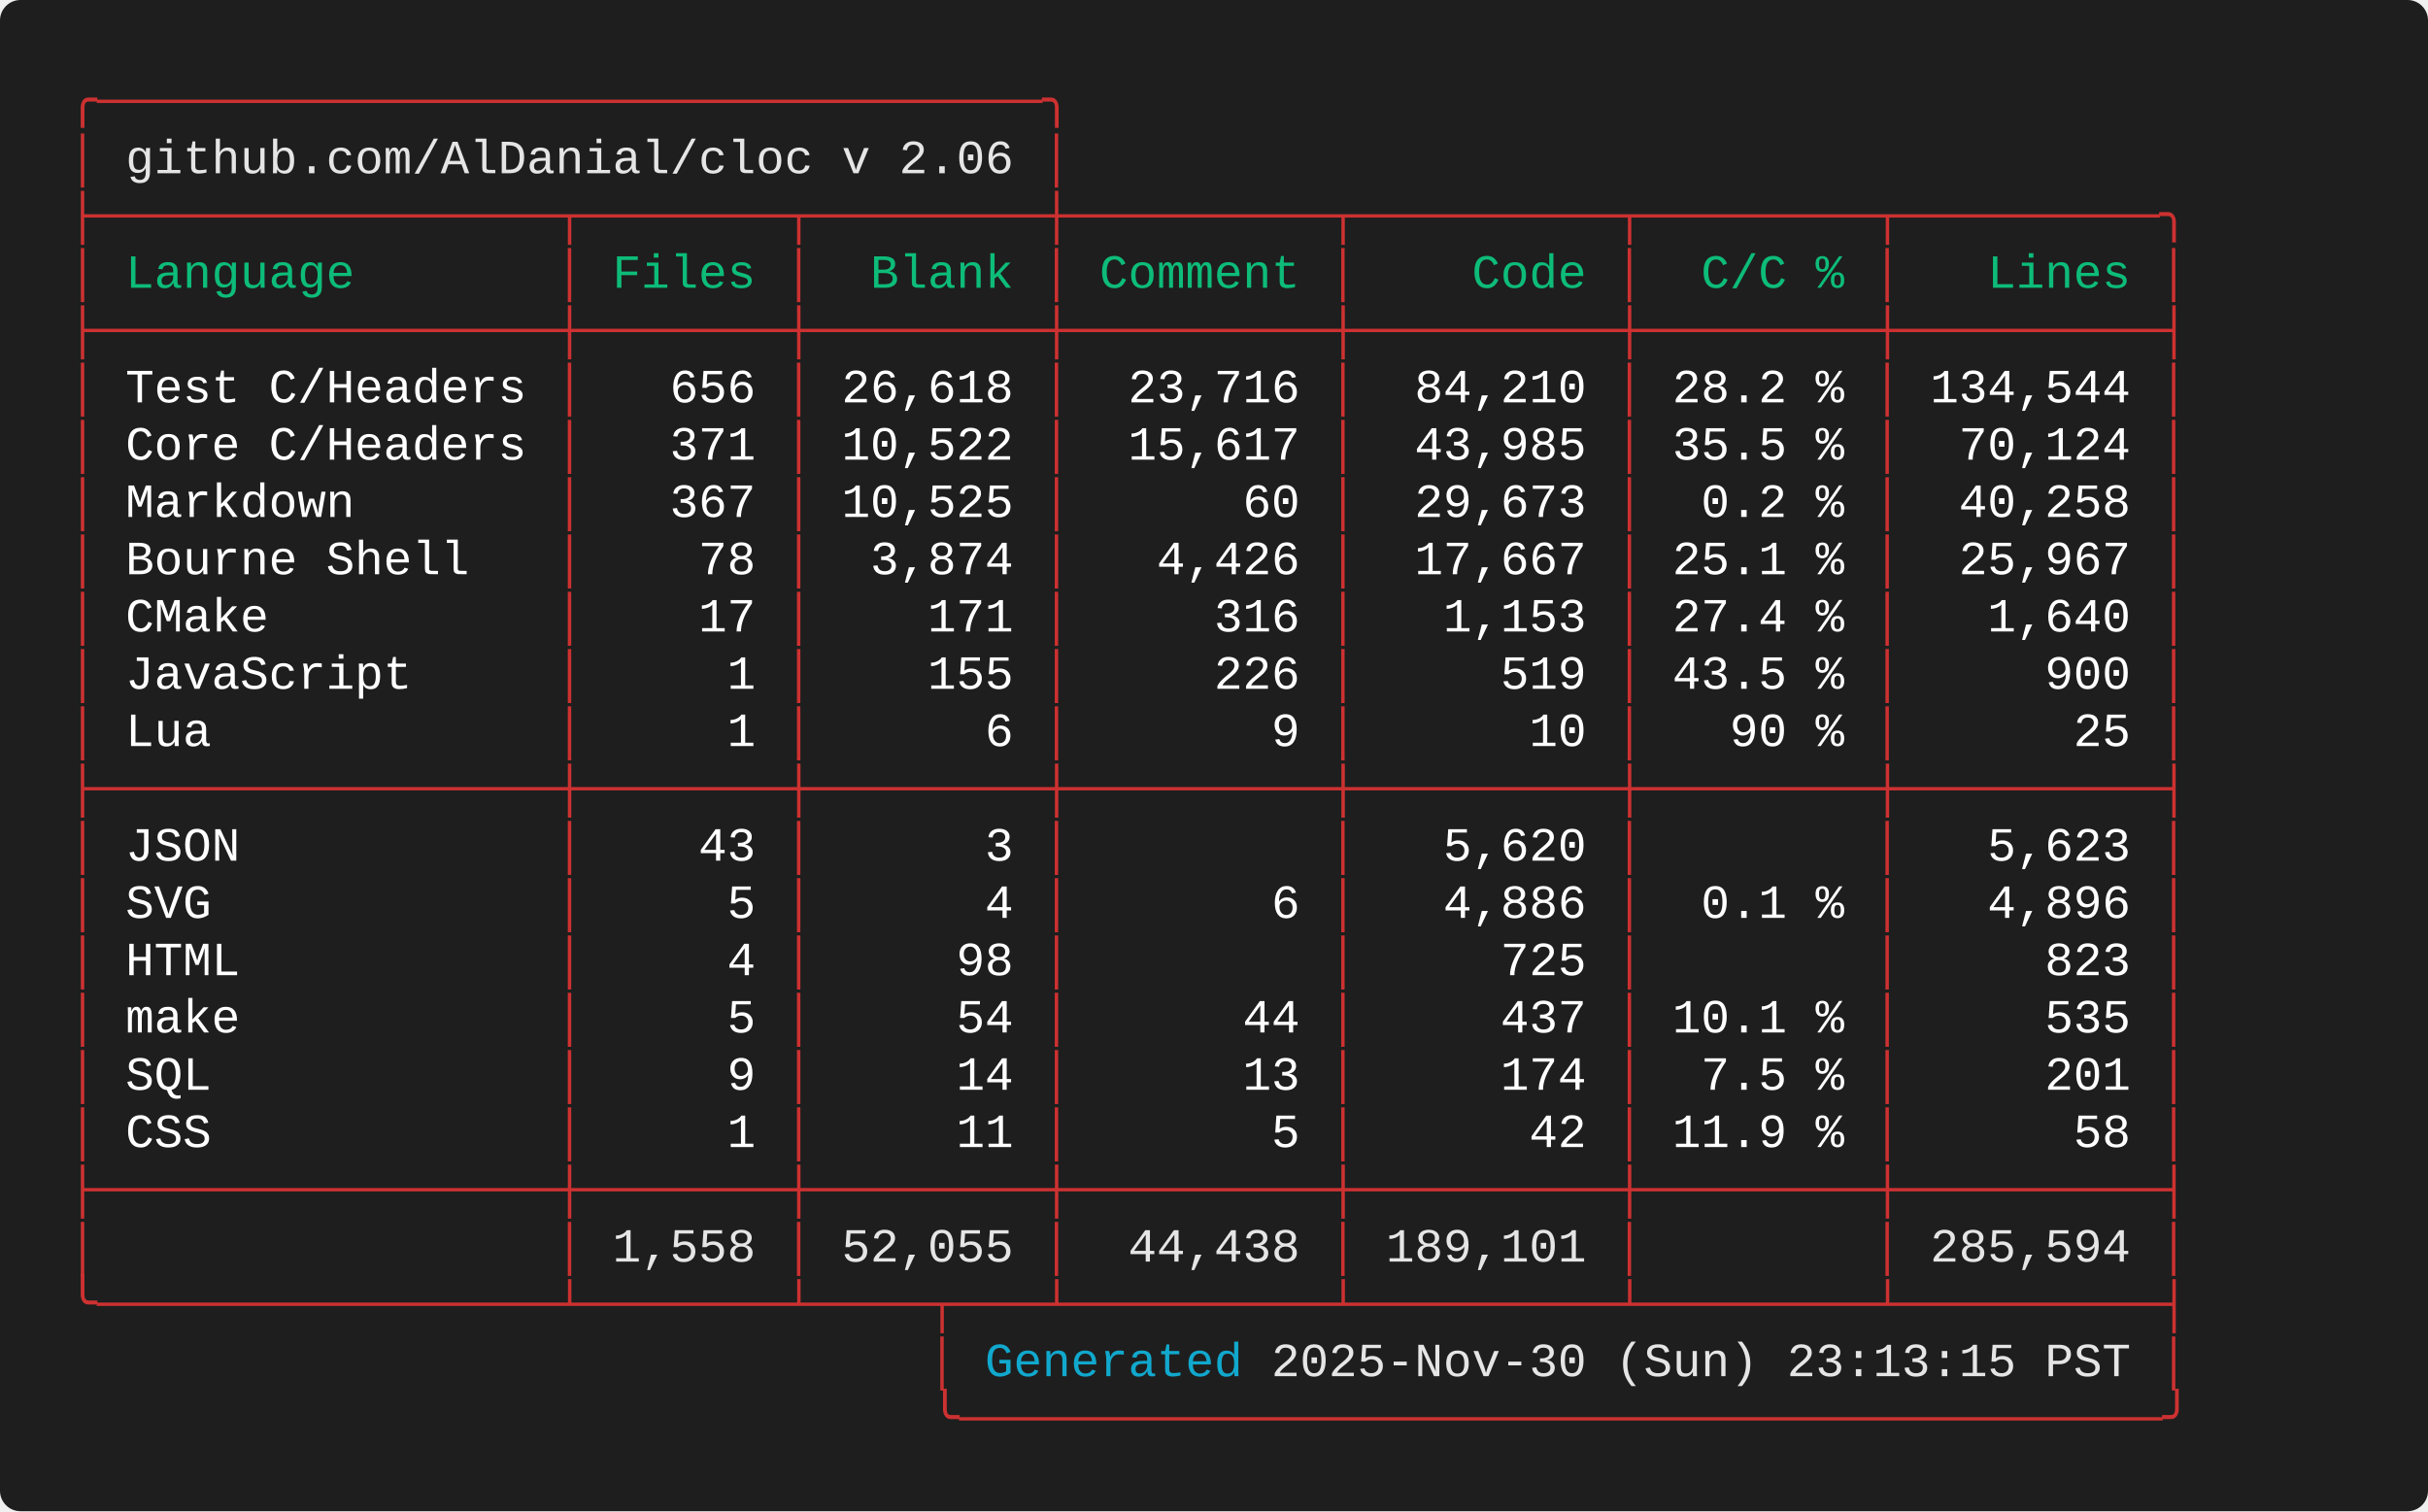
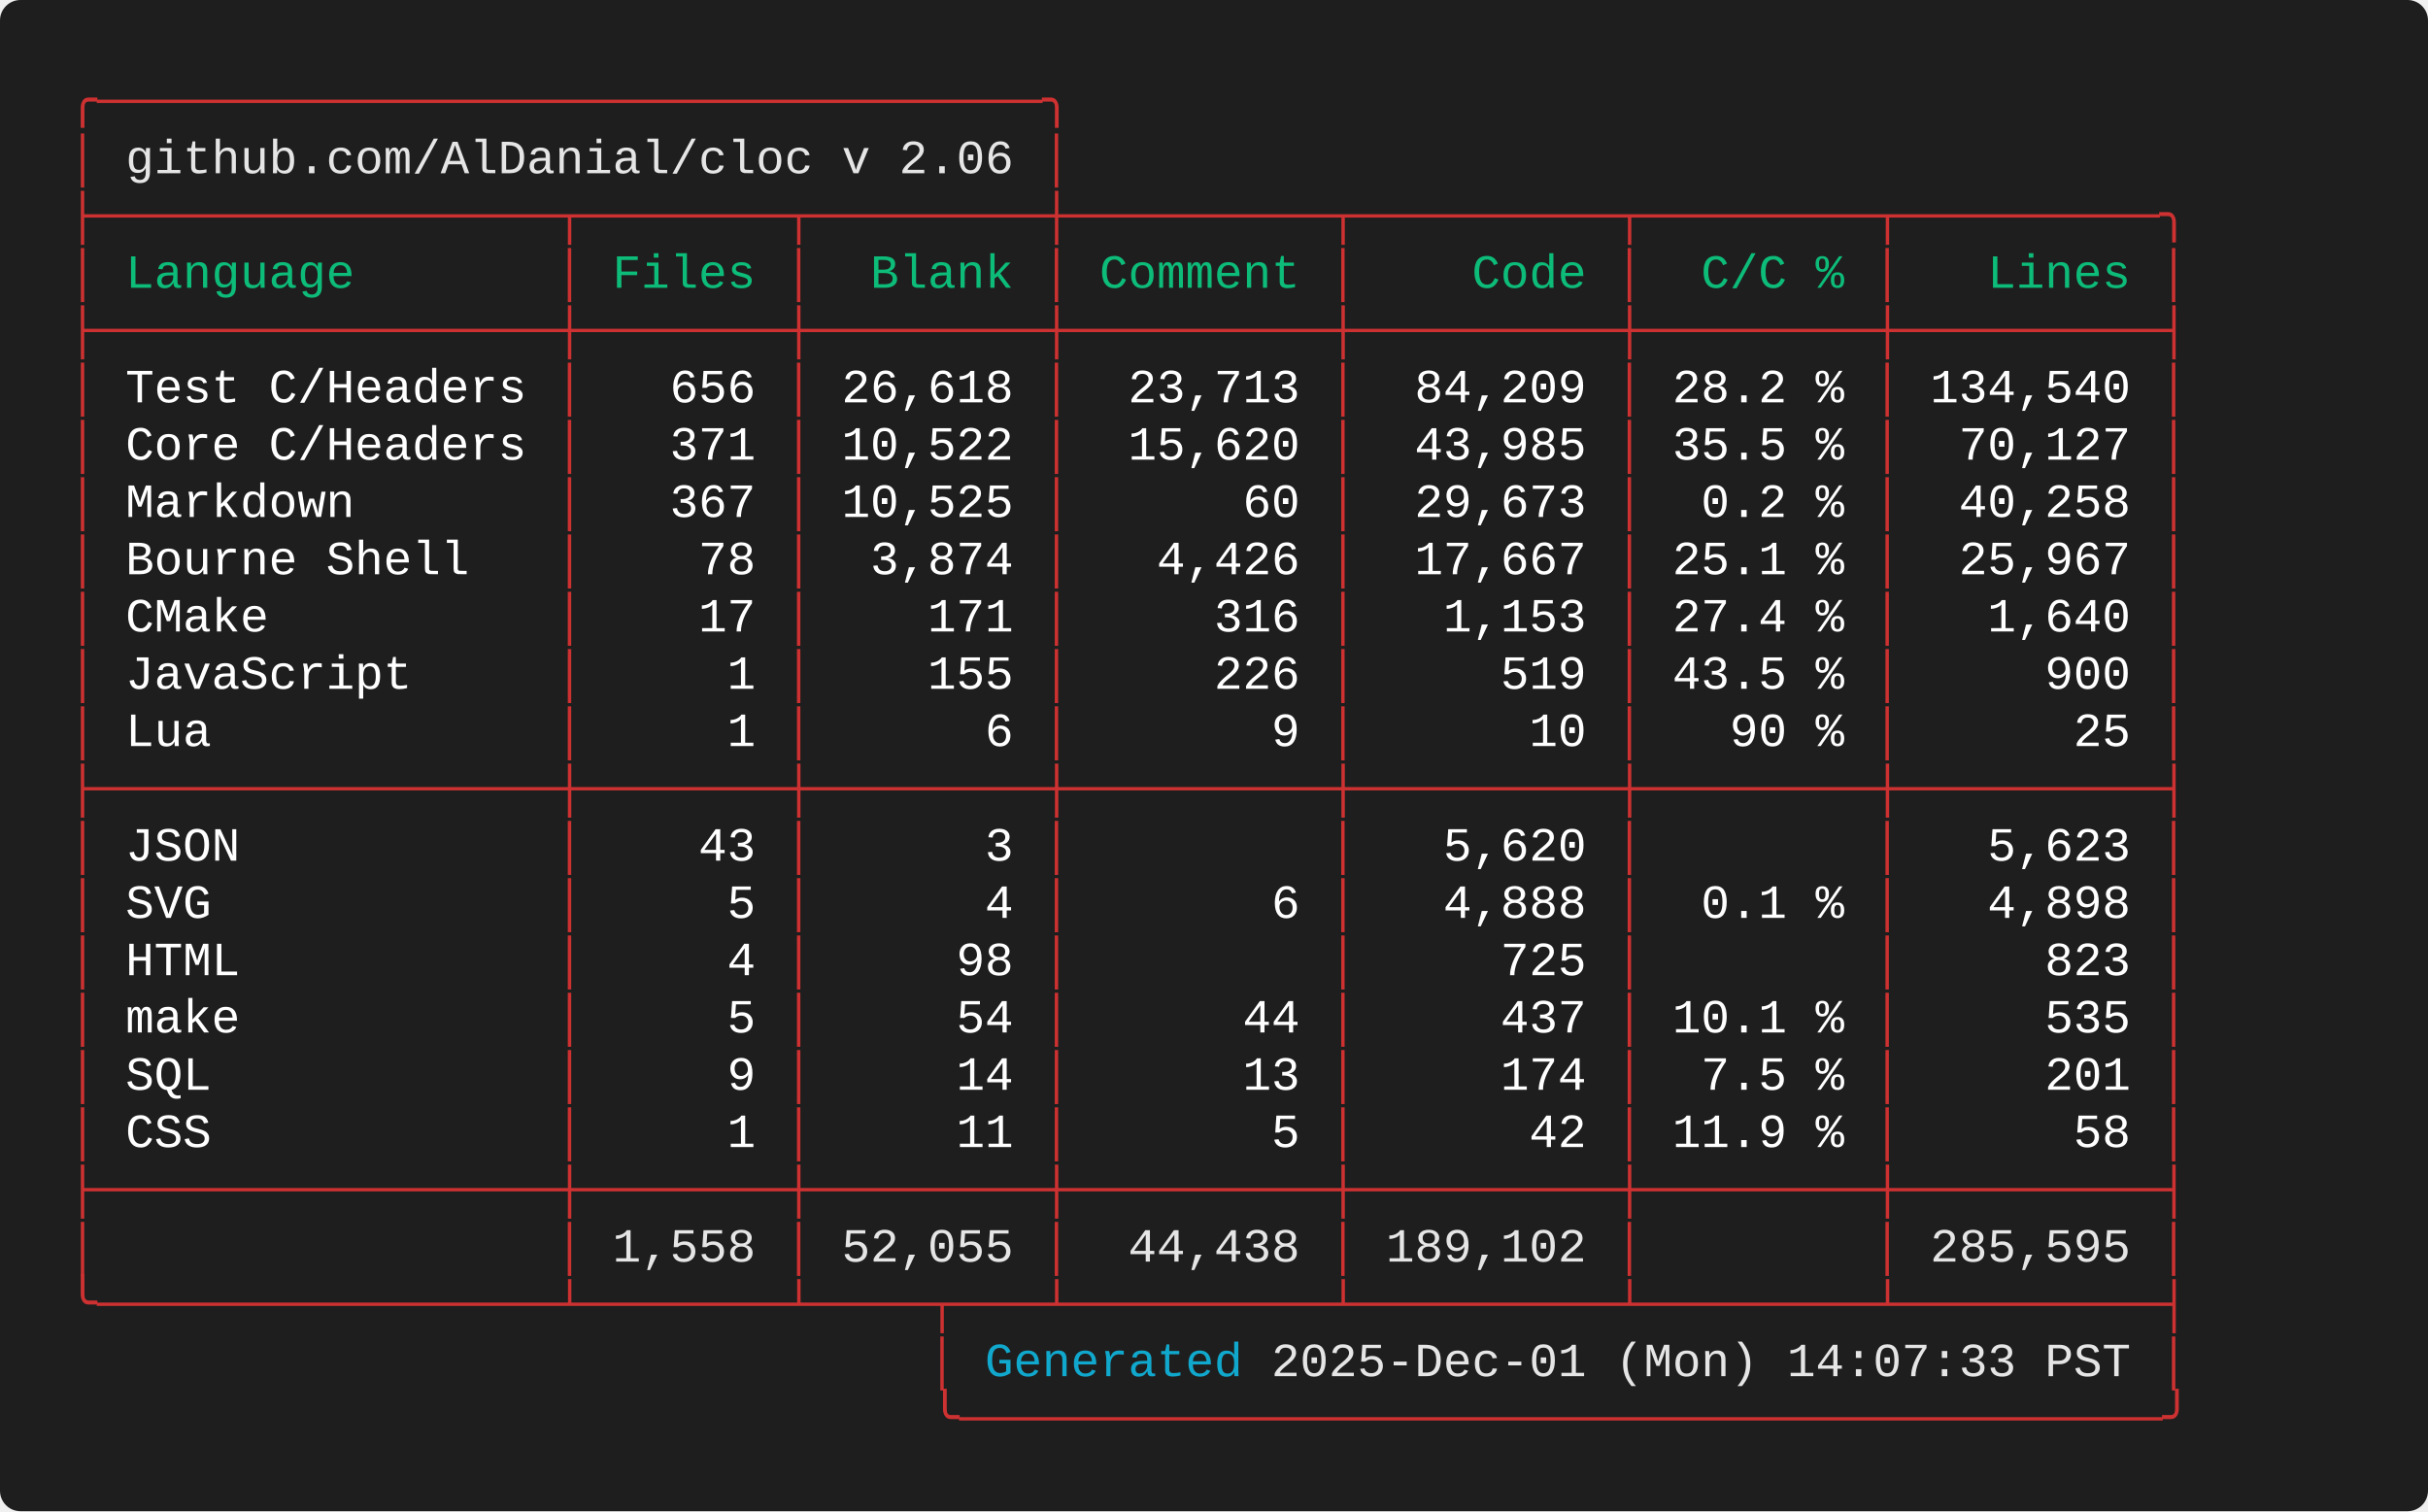
<svg xmlns="http://www.w3.org/2000/svg" width="712.00" height="443.20" viewBox="0 0 712.00 443.20">
  <defs>
    <style type="text/css">.terminal-text { font-family: 'Consolas', 'Consolas', 'Monaco', 'Courier New', monospace; }</style>
  </defs>
  <rect width="100%" height="100%" fill="#1e1e1e" rx="6" />
  <text x="20.00" y="34.00" font-size="14" class="terminal-text" xml:space="preserve" textLength="294.00" lengthAdjust="spacingAndGlyphs" fill="#cd3131">╭─────────────────────────────────╮</text>
  <text x="20.00" y="50.80" font-size="14" class="terminal-text" xml:space="preserve" textLength="16.80" lengthAdjust="spacingAndGlyphs" fill="#cd3131">│ </text>
  <text x="36.80" y="50.80" font-size="14" class="terminal-text" xml:space="preserve" textLength="260.40" lengthAdjust="spacingAndGlyphs" fill="#e5e5e5">github.com/AlDanial/cloc v 2.06</text>
  <text x="297.20" y="50.80" font-size="14" class="terminal-text" xml:space="preserve" textLength="8.40" lengthAdjust="spacingAndGlyphs" fill="#ffffff"> </text>
  <text x="305.60" y="50.80" font-size="14" class="terminal-text" xml:space="preserve" textLength="8.40" lengthAdjust="spacingAndGlyphs" fill="#cd3131">│</text>
  <text x="20.00" y="67.60" font-size="14" class="terminal-text" xml:space="preserve" textLength="621.60" lengthAdjust="spacingAndGlyphs" fill="#cd3131">├────────────────┬───────┬────────┼─────────┬─────────┬────────┬─────────╮</text>
  <text x="20.00" y="84.40" font-size="14" class="terminal-text" xml:space="preserve" textLength="8.40" lengthAdjust="spacingAndGlyphs" fill="#cd3131">│</text>
  <text x="28.40" y="84.40" font-size="14" class="terminal-text" xml:space="preserve" textLength="134.40" lengthAdjust="spacingAndGlyphs" fill="#0dbc79"> Language       </text>
  <text x="162.80" y="84.40" font-size="14" class="terminal-text" xml:space="preserve" textLength="8.40" lengthAdjust="spacingAndGlyphs" fill="#cd3131">│</text>
  <text x="171.20" y="84.40" font-size="14" class="terminal-text" xml:space="preserve" textLength="58.80" lengthAdjust="spacingAndGlyphs" fill="#0dbc79"> Files </text>
  <text x="230.00" y="84.40" font-size="14" class="terminal-text" xml:space="preserve" textLength="8.40" lengthAdjust="spacingAndGlyphs" fill="#cd3131">│</text>
  <text x="238.40" y="84.40" font-size="14" class="terminal-text" xml:space="preserve" textLength="67.20" lengthAdjust="spacingAndGlyphs" fill="#0dbc79">  Blank </text>
  <text x="305.60" y="84.40" font-size="14" class="terminal-text" xml:space="preserve" textLength="8.40" lengthAdjust="spacingAndGlyphs" fill="#cd3131">│</text>
  <text x="314.00" y="84.40" font-size="14" class="terminal-text" xml:space="preserve" textLength="75.60" lengthAdjust="spacingAndGlyphs" fill="#0dbc79"> Comment </text>
  <text x="389.60" y="84.40" font-size="14" class="terminal-text" xml:space="preserve" textLength="8.40" lengthAdjust="spacingAndGlyphs" fill="#cd3131">│</text>
  <text x="398.00" y="84.40" font-size="14" class="terminal-text" xml:space="preserve" textLength="75.60" lengthAdjust="spacingAndGlyphs" fill="#0dbc79">    Code </text>
  <text x="473.60" y="84.40" font-size="14" class="terminal-text" xml:space="preserve" textLength="8.40" lengthAdjust="spacingAndGlyphs" fill="#cd3131">│</text>
  <text x="482.00" y="84.40" font-size="14" class="terminal-text" xml:space="preserve" textLength="67.20" lengthAdjust="spacingAndGlyphs" fill="#0dbc79">  C/C % </text>
  <text x="549.20" y="84.40" font-size="14" class="terminal-text" xml:space="preserve" textLength="8.40" lengthAdjust="spacingAndGlyphs" fill="#cd3131">│</text>
  <text x="557.60" y="84.40" font-size="14" class="terminal-text" xml:space="preserve" textLength="75.60" lengthAdjust="spacingAndGlyphs" fill="#0dbc79">   Lines </text>
  <text x="633.20" y="84.40" font-size="14" class="terminal-text" xml:space="preserve" textLength="8.40" lengthAdjust="spacingAndGlyphs" fill="#cd3131">│</text>
  <text x="20.00" y="101.20" font-size="14" class="terminal-text" xml:space="preserve" textLength="621.60" lengthAdjust="spacingAndGlyphs" fill="#cd3131">├────────────────┼───────┼────────┼─────────┼─────────┼────────┼─────────┤</text>
  <text x="20.00" y="118.00" font-size="14" class="terminal-text" xml:space="preserve" textLength="8.40" lengthAdjust="spacingAndGlyphs" fill="#cd3131">│</text>
  <text x="28.40" y="118.00" font-size="14" class="terminal-text" xml:space="preserve" textLength="134.40" lengthAdjust="spacingAndGlyphs" fill="#ffffff"> Test C/Headers </text>
  <text x="162.80" y="118.00" font-size="14" class="terminal-text" xml:space="preserve" textLength="8.40" lengthAdjust="spacingAndGlyphs" fill="#cd3131">│</text>
  <text x="171.20" y="118.00" font-size="14" class="terminal-text" xml:space="preserve" textLength="58.80" lengthAdjust="spacingAndGlyphs" fill="#ffffff">   656 </text>
  <text x="230.00" y="118.00" font-size="14" class="terminal-text" xml:space="preserve" textLength="8.40" lengthAdjust="spacingAndGlyphs" fill="#cd3131">│</text>
  <text x="238.40" y="118.00" font-size="14" class="terminal-text" xml:space="preserve" textLength="67.20" lengthAdjust="spacingAndGlyphs" fill="#ffffff"> 26,618 </text>
  <text x="305.60" y="118.00" font-size="14" class="terminal-text" xml:space="preserve" textLength="8.40" lengthAdjust="spacingAndGlyphs" fill="#cd3131">│</text>
-   <text x="314.00" y="118.00" font-size="14" class="terminal-text" xml:space="preserve" textLength="75.60" lengthAdjust="spacingAndGlyphs" fill="#ffffff">  23,716 </text>
+   <text x="314.00" y="118.00" font-size="14" class="terminal-text" xml:space="preserve" textLength="75.60" lengthAdjust="spacingAndGlyphs" fill="#ffffff">  23,713 </text>
  <text x="389.60" y="118.00" font-size="14" class="terminal-text" xml:space="preserve" textLength="8.40" lengthAdjust="spacingAndGlyphs" fill="#cd3131">│</text>
-   <text x="398.00" y="118.00" font-size="14" class="terminal-text" xml:space="preserve" textLength="75.60" lengthAdjust="spacingAndGlyphs" fill="#ffffff">  84,210 </text>
+   <text x="398.00" y="118.00" font-size="14" class="terminal-text" xml:space="preserve" textLength="75.60" lengthAdjust="spacingAndGlyphs" fill="#ffffff">  84,209 </text>
  <text x="473.60" y="118.00" font-size="14" class="terminal-text" xml:space="preserve" textLength="8.40" lengthAdjust="spacingAndGlyphs" fill="#cd3131">│</text>
  <text x="482.00" y="118.00" font-size="14" class="terminal-text" xml:space="preserve" textLength="67.20" lengthAdjust="spacingAndGlyphs" fill="#ffffff"> 28.2 % </text>
  <text x="549.20" y="118.00" font-size="14" class="terminal-text" xml:space="preserve" textLength="8.40" lengthAdjust="spacingAndGlyphs" fill="#cd3131">│</text>
-   <text x="557.60" y="118.00" font-size="14" class="terminal-text" xml:space="preserve" textLength="75.60" lengthAdjust="spacingAndGlyphs" fill="#ffffff"> 134,544 </text>
+   <text x="557.60" y="118.00" font-size="14" class="terminal-text" xml:space="preserve" textLength="75.60" lengthAdjust="spacingAndGlyphs" fill="#ffffff"> 134,540 </text>
  <text x="633.20" y="118.00" font-size="14" class="terminal-text" xml:space="preserve" textLength="8.40" lengthAdjust="spacingAndGlyphs" fill="#cd3131">│</text>
  <text x="20.00" y="134.80" font-size="14" class="terminal-text" xml:space="preserve" textLength="8.40" lengthAdjust="spacingAndGlyphs" fill="#cd3131">│</text>
  <text x="28.40" y="134.80" font-size="14" class="terminal-text" xml:space="preserve" textLength="134.40" lengthAdjust="spacingAndGlyphs" fill="#ffffff"> Core C/Headers </text>
  <text x="162.80" y="134.80" font-size="14" class="terminal-text" xml:space="preserve" textLength="8.40" lengthAdjust="spacingAndGlyphs" fill="#cd3131">│</text>
  <text x="171.20" y="134.80" font-size="14" class="terminal-text" xml:space="preserve" textLength="58.80" lengthAdjust="spacingAndGlyphs" fill="#ffffff">   371 </text>
  <text x="230.00" y="134.80" font-size="14" class="terminal-text" xml:space="preserve" textLength="8.40" lengthAdjust="spacingAndGlyphs" fill="#cd3131">│</text>
  <text x="238.40" y="134.80" font-size="14" class="terminal-text" xml:space="preserve" textLength="67.20" lengthAdjust="spacingAndGlyphs" fill="#ffffff"> 10,522 </text>
  <text x="305.60" y="134.80" font-size="14" class="terminal-text" xml:space="preserve" textLength="8.40" lengthAdjust="spacingAndGlyphs" fill="#cd3131">│</text>
-   <text x="314.00" y="134.80" font-size="14" class="terminal-text" xml:space="preserve" textLength="75.60" lengthAdjust="spacingAndGlyphs" fill="#ffffff">  15,617 </text>
+   <text x="314.00" y="134.80" font-size="14" class="terminal-text" xml:space="preserve" textLength="75.60" lengthAdjust="spacingAndGlyphs" fill="#ffffff">  15,620 </text>
  <text x="389.60" y="134.80" font-size="14" class="terminal-text" xml:space="preserve" textLength="8.40" lengthAdjust="spacingAndGlyphs" fill="#cd3131">│</text>
  <text x="398.00" y="134.80" font-size="14" class="terminal-text" xml:space="preserve" textLength="75.60" lengthAdjust="spacingAndGlyphs" fill="#ffffff">  43,985 </text>
  <text x="473.60" y="134.80" font-size="14" class="terminal-text" xml:space="preserve" textLength="8.40" lengthAdjust="spacingAndGlyphs" fill="#cd3131">│</text>
  <text x="482.00" y="134.80" font-size="14" class="terminal-text" xml:space="preserve" textLength="67.20" lengthAdjust="spacingAndGlyphs" fill="#ffffff"> 35.5 % </text>
  <text x="549.20" y="134.80" font-size="14" class="terminal-text" xml:space="preserve" textLength="8.40" lengthAdjust="spacingAndGlyphs" fill="#cd3131">│</text>
-   <text x="557.60" y="134.80" font-size="14" class="terminal-text" xml:space="preserve" textLength="75.60" lengthAdjust="spacingAndGlyphs" fill="#ffffff">  70,124 </text>
+   <text x="557.60" y="134.80" font-size="14" class="terminal-text" xml:space="preserve" textLength="75.60" lengthAdjust="spacingAndGlyphs" fill="#ffffff">  70,127 </text>
  <text x="633.20" y="134.80" font-size="14" class="terminal-text" xml:space="preserve" textLength="8.40" lengthAdjust="spacingAndGlyphs" fill="#cd3131">│</text>
  <text x="20.00" y="151.60" font-size="14" class="terminal-text" xml:space="preserve" textLength="8.40" lengthAdjust="spacingAndGlyphs" fill="#cd3131">│</text>
  <text x="28.40" y="151.60" font-size="14" class="terminal-text" xml:space="preserve" textLength="134.40" lengthAdjust="spacingAndGlyphs" fill="#ffffff"> Markdown       </text>
  <text x="162.80" y="151.60" font-size="14" class="terminal-text" xml:space="preserve" textLength="8.40" lengthAdjust="spacingAndGlyphs" fill="#cd3131">│</text>
  <text x="171.20" y="151.60" font-size="14" class="terminal-text" xml:space="preserve" textLength="58.80" lengthAdjust="spacingAndGlyphs" fill="#ffffff">   367 </text>
  <text x="230.00" y="151.60" font-size="14" class="terminal-text" xml:space="preserve" textLength="8.40" lengthAdjust="spacingAndGlyphs" fill="#cd3131">│</text>
  <text x="238.40" y="151.60" font-size="14" class="terminal-text" xml:space="preserve" textLength="67.20" lengthAdjust="spacingAndGlyphs" fill="#ffffff"> 10,525 </text>
  <text x="305.60" y="151.60" font-size="14" class="terminal-text" xml:space="preserve" textLength="8.40" lengthAdjust="spacingAndGlyphs" fill="#cd3131">│</text>
  <text x="314.00" y="151.60" font-size="14" class="terminal-text" xml:space="preserve" textLength="75.60" lengthAdjust="spacingAndGlyphs" fill="#ffffff">      60 </text>
  <text x="389.60" y="151.60" font-size="14" class="terminal-text" xml:space="preserve" textLength="8.40" lengthAdjust="spacingAndGlyphs" fill="#cd3131">│</text>
  <text x="398.00" y="151.60" font-size="14" class="terminal-text" xml:space="preserve" textLength="75.60" lengthAdjust="spacingAndGlyphs" fill="#ffffff">  29,673 </text>
  <text x="473.60" y="151.60" font-size="14" class="terminal-text" xml:space="preserve" textLength="8.40" lengthAdjust="spacingAndGlyphs" fill="#cd3131">│</text>
  <text x="482.00" y="151.60" font-size="14" class="terminal-text" xml:space="preserve" textLength="67.20" lengthAdjust="spacingAndGlyphs" fill="#ffffff">  0.2 % </text>
  <text x="549.20" y="151.60" font-size="14" class="terminal-text" xml:space="preserve" textLength="8.40" lengthAdjust="spacingAndGlyphs" fill="#cd3131">│</text>
  <text x="557.60" y="151.60" font-size="14" class="terminal-text" xml:space="preserve" textLength="75.60" lengthAdjust="spacingAndGlyphs" fill="#ffffff">  40,258 </text>
  <text x="633.20" y="151.60" font-size="14" class="terminal-text" xml:space="preserve" textLength="8.40" lengthAdjust="spacingAndGlyphs" fill="#cd3131">│</text>
  <text x="20.00" y="168.40" font-size="14" class="terminal-text" xml:space="preserve" textLength="8.40" lengthAdjust="spacingAndGlyphs" fill="#cd3131">│</text>
  <text x="28.40" y="168.40" font-size="14" class="terminal-text" xml:space="preserve" textLength="134.40" lengthAdjust="spacingAndGlyphs" fill="#ffffff"> Bourne Shell   </text>
  <text x="162.80" y="168.40" font-size="14" class="terminal-text" xml:space="preserve" textLength="8.40" lengthAdjust="spacingAndGlyphs" fill="#cd3131">│</text>
  <text x="171.20" y="168.40" font-size="14" class="terminal-text" xml:space="preserve" textLength="58.80" lengthAdjust="spacingAndGlyphs" fill="#ffffff">    78 </text>
  <text x="230.00" y="168.40" font-size="14" class="terminal-text" xml:space="preserve" textLength="8.40" lengthAdjust="spacingAndGlyphs" fill="#cd3131">│</text>
  <text x="238.40" y="168.40" font-size="14" class="terminal-text" xml:space="preserve" textLength="67.20" lengthAdjust="spacingAndGlyphs" fill="#ffffff">  3,874 </text>
  <text x="305.60" y="168.40" font-size="14" class="terminal-text" xml:space="preserve" textLength="8.40" lengthAdjust="spacingAndGlyphs" fill="#cd3131">│</text>
  <text x="314.00" y="168.40" font-size="14" class="terminal-text" xml:space="preserve" textLength="75.60" lengthAdjust="spacingAndGlyphs" fill="#ffffff">   4,426 </text>
  <text x="389.60" y="168.40" font-size="14" class="terminal-text" xml:space="preserve" textLength="8.40" lengthAdjust="spacingAndGlyphs" fill="#cd3131">│</text>
  <text x="398.00" y="168.40" font-size="14" class="terminal-text" xml:space="preserve" textLength="75.60" lengthAdjust="spacingAndGlyphs" fill="#ffffff">  17,667 </text>
  <text x="473.60" y="168.40" font-size="14" class="terminal-text" xml:space="preserve" textLength="8.40" lengthAdjust="spacingAndGlyphs" fill="#cd3131">│</text>
  <text x="482.00" y="168.40" font-size="14" class="terminal-text" xml:space="preserve" textLength="67.20" lengthAdjust="spacingAndGlyphs" fill="#ffffff"> 25.1 % </text>
  <text x="549.20" y="168.40" font-size="14" class="terminal-text" xml:space="preserve" textLength="8.40" lengthAdjust="spacingAndGlyphs" fill="#cd3131">│</text>
  <text x="557.60" y="168.40" font-size="14" class="terminal-text" xml:space="preserve" textLength="75.60" lengthAdjust="spacingAndGlyphs" fill="#ffffff">  25,967 </text>
  <text x="633.20" y="168.40" font-size="14" class="terminal-text" xml:space="preserve" textLength="8.40" lengthAdjust="spacingAndGlyphs" fill="#cd3131">│</text>
  <text x="20.00" y="185.20" font-size="14" class="terminal-text" xml:space="preserve" textLength="8.40" lengthAdjust="spacingAndGlyphs" fill="#cd3131">│</text>
  <text x="28.40" y="185.20" font-size="14" class="terminal-text" xml:space="preserve" textLength="134.40" lengthAdjust="spacingAndGlyphs" fill="#ffffff"> CMake          </text>
  <text x="162.80" y="185.20" font-size="14" class="terminal-text" xml:space="preserve" textLength="8.40" lengthAdjust="spacingAndGlyphs" fill="#cd3131">│</text>
  <text x="171.20" y="185.20" font-size="14" class="terminal-text" xml:space="preserve" textLength="58.80" lengthAdjust="spacingAndGlyphs" fill="#ffffff">    17 </text>
  <text x="230.00" y="185.20" font-size="14" class="terminal-text" xml:space="preserve" textLength="8.40" lengthAdjust="spacingAndGlyphs" fill="#cd3131">│</text>
  <text x="238.40" y="185.20" font-size="14" class="terminal-text" xml:space="preserve" textLength="67.20" lengthAdjust="spacingAndGlyphs" fill="#ffffff">    171 </text>
  <text x="305.60" y="185.20" font-size="14" class="terminal-text" xml:space="preserve" textLength="8.40" lengthAdjust="spacingAndGlyphs" fill="#cd3131">│</text>
  <text x="314.00" y="185.20" font-size="14" class="terminal-text" xml:space="preserve" textLength="75.60" lengthAdjust="spacingAndGlyphs" fill="#ffffff">     316 </text>
  <text x="389.60" y="185.20" font-size="14" class="terminal-text" xml:space="preserve" textLength="8.40" lengthAdjust="spacingAndGlyphs" fill="#cd3131">│</text>
  <text x="398.00" y="185.20" font-size="14" class="terminal-text" xml:space="preserve" textLength="75.60" lengthAdjust="spacingAndGlyphs" fill="#ffffff">   1,153 </text>
  <text x="473.60" y="185.20" font-size="14" class="terminal-text" xml:space="preserve" textLength="8.40" lengthAdjust="spacingAndGlyphs" fill="#cd3131">│</text>
  <text x="482.00" y="185.20" font-size="14" class="terminal-text" xml:space="preserve" textLength="67.20" lengthAdjust="spacingAndGlyphs" fill="#ffffff"> 27.4 % </text>
  <text x="549.20" y="185.20" font-size="14" class="terminal-text" xml:space="preserve" textLength="8.40" lengthAdjust="spacingAndGlyphs" fill="#cd3131">│</text>
  <text x="557.60" y="185.20" font-size="14" class="terminal-text" xml:space="preserve" textLength="75.60" lengthAdjust="spacingAndGlyphs" fill="#ffffff">   1,640 </text>
  <text x="633.20" y="185.20" font-size="14" class="terminal-text" xml:space="preserve" textLength="8.40" lengthAdjust="spacingAndGlyphs" fill="#cd3131">│</text>
  <text x="20.00" y="202.00" font-size="14" class="terminal-text" xml:space="preserve" textLength="8.40" lengthAdjust="spacingAndGlyphs" fill="#cd3131">│</text>
  <text x="28.40" y="202.00" font-size="14" class="terminal-text" xml:space="preserve" textLength="134.40" lengthAdjust="spacingAndGlyphs" fill="#ffffff"> JavaScript     </text>
  <text x="162.80" y="202.00" font-size="14" class="terminal-text" xml:space="preserve" textLength="8.40" lengthAdjust="spacingAndGlyphs" fill="#cd3131">│</text>
  <text x="171.20" y="202.00" font-size="14" class="terminal-text" xml:space="preserve" textLength="58.80" lengthAdjust="spacingAndGlyphs" fill="#ffffff">     1 </text>
  <text x="230.00" y="202.00" font-size="14" class="terminal-text" xml:space="preserve" textLength="8.40" lengthAdjust="spacingAndGlyphs" fill="#cd3131">│</text>
  <text x="238.40" y="202.00" font-size="14" class="terminal-text" xml:space="preserve" textLength="67.20" lengthAdjust="spacingAndGlyphs" fill="#ffffff">    155 </text>
  <text x="305.60" y="202.00" font-size="14" class="terminal-text" xml:space="preserve" textLength="8.40" lengthAdjust="spacingAndGlyphs" fill="#cd3131">│</text>
  <text x="314.00" y="202.00" font-size="14" class="terminal-text" xml:space="preserve" textLength="75.60" lengthAdjust="spacingAndGlyphs" fill="#ffffff">     226 </text>
  <text x="389.60" y="202.00" font-size="14" class="terminal-text" xml:space="preserve" textLength="8.40" lengthAdjust="spacingAndGlyphs" fill="#cd3131">│</text>
  <text x="398.00" y="202.00" font-size="14" class="terminal-text" xml:space="preserve" textLength="75.60" lengthAdjust="spacingAndGlyphs" fill="#ffffff">     519 </text>
  <text x="473.60" y="202.00" font-size="14" class="terminal-text" xml:space="preserve" textLength="8.40" lengthAdjust="spacingAndGlyphs" fill="#cd3131">│</text>
  <text x="482.00" y="202.00" font-size="14" class="terminal-text" xml:space="preserve" textLength="67.20" lengthAdjust="spacingAndGlyphs" fill="#ffffff"> 43.5 % </text>
  <text x="549.20" y="202.00" font-size="14" class="terminal-text" xml:space="preserve" textLength="8.40" lengthAdjust="spacingAndGlyphs" fill="#cd3131">│</text>
  <text x="557.60" y="202.00" font-size="14" class="terminal-text" xml:space="preserve" textLength="75.60" lengthAdjust="spacingAndGlyphs" fill="#ffffff">     900 </text>
  <text x="633.20" y="202.00" font-size="14" class="terminal-text" xml:space="preserve" textLength="8.40" lengthAdjust="spacingAndGlyphs" fill="#cd3131">│</text>
  <text x="20.00" y="218.80" font-size="14" class="terminal-text" xml:space="preserve" textLength="8.40" lengthAdjust="spacingAndGlyphs" fill="#cd3131">│</text>
  <text x="28.40" y="218.80" font-size="14" class="terminal-text" xml:space="preserve" textLength="134.40" lengthAdjust="spacingAndGlyphs" fill="#ffffff"> Lua            </text>
  <text x="162.80" y="218.80" font-size="14" class="terminal-text" xml:space="preserve" textLength="8.40" lengthAdjust="spacingAndGlyphs" fill="#cd3131">│</text>
  <text x="171.20" y="218.80" font-size="14" class="terminal-text" xml:space="preserve" textLength="58.80" lengthAdjust="spacingAndGlyphs" fill="#ffffff">     1 </text>
  <text x="230.00" y="218.80" font-size="14" class="terminal-text" xml:space="preserve" textLength="8.40" lengthAdjust="spacingAndGlyphs" fill="#cd3131">│</text>
  <text x="238.40" y="218.80" font-size="14" class="terminal-text" xml:space="preserve" textLength="67.20" lengthAdjust="spacingAndGlyphs" fill="#ffffff">      6 </text>
  <text x="305.60" y="218.80" font-size="14" class="terminal-text" xml:space="preserve" textLength="8.40" lengthAdjust="spacingAndGlyphs" fill="#cd3131">│</text>
  <text x="314.00" y="218.80" font-size="14" class="terminal-text" xml:space="preserve" textLength="75.60" lengthAdjust="spacingAndGlyphs" fill="#ffffff">       9 </text>
  <text x="389.60" y="218.80" font-size="14" class="terminal-text" xml:space="preserve" textLength="8.40" lengthAdjust="spacingAndGlyphs" fill="#cd3131">│</text>
  <text x="398.00" y="218.80" font-size="14" class="terminal-text" xml:space="preserve" textLength="75.60" lengthAdjust="spacingAndGlyphs" fill="#ffffff">      10 </text>
  <text x="473.60" y="218.80" font-size="14" class="terminal-text" xml:space="preserve" textLength="8.40" lengthAdjust="spacingAndGlyphs" fill="#cd3131">│</text>
  <text x="482.00" y="218.80" font-size="14" class="terminal-text" xml:space="preserve" textLength="67.20" lengthAdjust="spacingAndGlyphs" fill="#ffffff">   90 % </text>
  <text x="549.20" y="218.80" font-size="14" class="terminal-text" xml:space="preserve" textLength="8.40" lengthAdjust="spacingAndGlyphs" fill="#cd3131">│</text>
  <text x="557.60" y="218.80" font-size="14" class="terminal-text" xml:space="preserve" textLength="75.60" lengthAdjust="spacingAndGlyphs" fill="#ffffff">      25 </text>
  <text x="633.20" y="218.80" font-size="14" class="terminal-text" xml:space="preserve" textLength="8.40" lengthAdjust="spacingAndGlyphs" fill="#cd3131">│</text>
  <text x="20.00" y="235.60" font-size="14" class="terminal-text" xml:space="preserve" textLength="621.60" lengthAdjust="spacingAndGlyphs" fill="#cd3131">├────────────────┼───────┼────────┼─────────┼─────────┼────────┼─────────┤</text>
  <text x="20.00" y="252.40" font-size="14" class="terminal-text" xml:space="preserve" textLength="8.40" lengthAdjust="spacingAndGlyphs" fill="#cd3131">│</text>
  <text x="28.40" y="252.40" font-size="14" class="terminal-text" xml:space="preserve" textLength="134.40" lengthAdjust="spacingAndGlyphs" fill="#ffffff"> JSON           </text>
  <text x="162.80" y="252.40" font-size="14" class="terminal-text" xml:space="preserve" textLength="8.40" lengthAdjust="spacingAndGlyphs" fill="#cd3131">│</text>
  <text x="171.20" y="252.40" font-size="14" class="terminal-text" xml:space="preserve" textLength="58.80" lengthAdjust="spacingAndGlyphs" fill="#ffffff">    43 </text>
  <text x="230.00" y="252.40" font-size="14" class="terminal-text" xml:space="preserve" textLength="8.40" lengthAdjust="spacingAndGlyphs" fill="#cd3131">│</text>
  <text x="238.40" y="252.40" font-size="14" class="terminal-text" xml:space="preserve" textLength="67.20" lengthAdjust="spacingAndGlyphs" fill="#ffffff">      3 </text>
  <text x="305.60" y="252.40" font-size="14" class="terminal-text" xml:space="preserve" textLength="8.40" lengthAdjust="spacingAndGlyphs" fill="#cd3131">│</text>
  <text x="314.00" y="252.40" font-size="14" class="terminal-text" xml:space="preserve" textLength="75.60" lengthAdjust="spacingAndGlyphs" fill="#ffffff">         </text>
  <text x="389.60" y="252.40" font-size="14" class="terminal-text" xml:space="preserve" textLength="8.40" lengthAdjust="spacingAndGlyphs" fill="#cd3131">│</text>
  <text x="398.00" y="252.40" font-size="14" class="terminal-text" xml:space="preserve" textLength="75.60" lengthAdjust="spacingAndGlyphs" fill="#ffffff">   5,620 </text>
  <text x="473.60" y="252.40" font-size="14" class="terminal-text" xml:space="preserve" textLength="8.40" lengthAdjust="spacingAndGlyphs" fill="#cd3131">│</text>
  <text x="482.00" y="252.40" font-size="14" class="terminal-text" xml:space="preserve" textLength="67.20" lengthAdjust="spacingAndGlyphs" fill="#ffffff">        </text>
  <text x="549.20" y="252.40" font-size="14" class="terminal-text" xml:space="preserve" textLength="8.40" lengthAdjust="spacingAndGlyphs" fill="#cd3131">│</text>
  <text x="557.60" y="252.40" font-size="14" class="terminal-text" xml:space="preserve" textLength="75.60" lengthAdjust="spacingAndGlyphs" fill="#ffffff">   5,623 </text>
  <text x="633.20" y="252.40" font-size="14" class="terminal-text" xml:space="preserve" textLength="8.40" lengthAdjust="spacingAndGlyphs" fill="#cd3131">│</text>
  <text x="20.00" y="269.20" font-size="14" class="terminal-text" xml:space="preserve" textLength="8.40" lengthAdjust="spacingAndGlyphs" fill="#cd3131">│</text>
  <text x="28.40" y="269.20" font-size="14" class="terminal-text" xml:space="preserve" textLength="134.40" lengthAdjust="spacingAndGlyphs" fill="#ffffff"> SVG            </text>
  <text x="162.80" y="269.20" font-size="14" class="terminal-text" xml:space="preserve" textLength="8.40" lengthAdjust="spacingAndGlyphs" fill="#cd3131">│</text>
  <text x="171.20" y="269.20" font-size="14" class="terminal-text" xml:space="preserve" textLength="58.80" lengthAdjust="spacingAndGlyphs" fill="#ffffff">     5 </text>
  <text x="230.00" y="269.20" font-size="14" class="terminal-text" xml:space="preserve" textLength="8.40" lengthAdjust="spacingAndGlyphs" fill="#cd3131">│</text>
  <text x="238.40" y="269.20" font-size="14" class="terminal-text" xml:space="preserve" textLength="67.20" lengthAdjust="spacingAndGlyphs" fill="#ffffff">      4 </text>
  <text x="305.60" y="269.20" font-size="14" class="terminal-text" xml:space="preserve" textLength="8.40" lengthAdjust="spacingAndGlyphs" fill="#cd3131">│</text>
  <text x="314.00" y="269.20" font-size="14" class="terminal-text" xml:space="preserve" textLength="75.60" lengthAdjust="spacingAndGlyphs" fill="#ffffff">       6 </text>
  <text x="389.60" y="269.20" font-size="14" class="terminal-text" xml:space="preserve" textLength="8.40" lengthAdjust="spacingAndGlyphs" fill="#cd3131">│</text>
-   <text x="398.00" y="269.20" font-size="14" class="terminal-text" xml:space="preserve" textLength="75.60" lengthAdjust="spacingAndGlyphs" fill="#ffffff">   4,886 </text>
+   <text x="398.00" y="269.20" font-size="14" class="terminal-text" xml:space="preserve" textLength="75.60" lengthAdjust="spacingAndGlyphs" fill="#ffffff">   4,888 </text>
  <text x="473.60" y="269.20" font-size="14" class="terminal-text" xml:space="preserve" textLength="8.40" lengthAdjust="spacingAndGlyphs" fill="#cd3131">│</text>
  <text x="482.00" y="269.20" font-size="14" class="terminal-text" xml:space="preserve" textLength="67.20" lengthAdjust="spacingAndGlyphs" fill="#ffffff">  0.1 % </text>
  <text x="549.20" y="269.20" font-size="14" class="terminal-text" xml:space="preserve" textLength="8.40" lengthAdjust="spacingAndGlyphs" fill="#cd3131">│</text>
-   <text x="557.60" y="269.20" font-size="14" class="terminal-text" xml:space="preserve" textLength="75.60" lengthAdjust="spacingAndGlyphs" fill="#ffffff">   4,896 </text>
+   <text x="557.60" y="269.20" font-size="14" class="terminal-text" xml:space="preserve" textLength="75.60" lengthAdjust="spacingAndGlyphs" fill="#ffffff">   4,898 </text>
  <text x="633.20" y="269.20" font-size="14" class="terminal-text" xml:space="preserve" textLength="8.40" lengthAdjust="spacingAndGlyphs" fill="#cd3131">│</text>
  <text x="20.00" y="286.00" font-size="14" class="terminal-text" xml:space="preserve" textLength="8.40" lengthAdjust="spacingAndGlyphs" fill="#cd3131">│</text>
  <text x="28.40" y="286.00" font-size="14" class="terminal-text" xml:space="preserve" textLength="134.40" lengthAdjust="spacingAndGlyphs" fill="#ffffff"> HTML           </text>
  <text x="162.80" y="286.00" font-size="14" class="terminal-text" xml:space="preserve" textLength="8.40" lengthAdjust="spacingAndGlyphs" fill="#cd3131">│</text>
  <text x="171.20" y="286.00" font-size="14" class="terminal-text" xml:space="preserve" textLength="58.80" lengthAdjust="spacingAndGlyphs" fill="#ffffff">     4 </text>
  <text x="230.00" y="286.00" font-size="14" class="terminal-text" xml:space="preserve" textLength="8.40" lengthAdjust="spacingAndGlyphs" fill="#cd3131">│</text>
  <text x="238.40" y="286.00" font-size="14" class="terminal-text" xml:space="preserve" textLength="67.20" lengthAdjust="spacingAndGlyphs" fill="#ffffff">     98 </text>
  <text x="305.60" y="286.00" font-size="14" class="terminal-text" xml:space="preserve" textLength="8.40" lengthAdjust="spacingAndGlyphs" fill="#cd3131">│</text>
  <text x="314.00" y="286.00" font-size="14" class="terminal-text" xml:space="preserve" textLength="75.60" lengthAdjust="spacingAndGlyphs" fill="#ffffff">         </text>
  <text x="389.60" y="286.00" font-size="14" class="terminal-text" xml:space="preserve" textLength="8.40" lengthAdjust="spacingAndGlyphs" fill="#cd3131">│</text>
  <text x="398.00" y="286.00" font-size="14" class="terminal-text" xml:space="preserve" textLength="75.60" lengthAdjust="spacingAndGlyphs" fill="#ffffff">     725 </text>
  <text x="473.60" y="286.00" font-size="14" class="terminal-text" xml:space="preserve" textLength="8.40" lengthAdjust="spacingAndGlyphs" fill="#cd3131">│</text>
  <text x="482.00" y="286.00" font-size="14" class="terminal-text" xml:space="preserve" textLength="67.20" lengthAdjust="spacingAndGlyphs" fill="#ffffff">        </text>
  <text x="549.20" y="286.00" font-size="14" class="terminal-text" xml:space="preserve" textLength="8.40" lengthAdjust="spacingAndGlyphs" fill="#cd3131">│</text>
  <text x="557.60" y="286.00" font-size="14" class="terminal-text" xml:space="preserve" textLength="75.60" lengthAdjust="spacingAndGlyphs" fill="#ffffff">     823 </text>
  <text x="633.20" y="286.00" font-size="14" class="terminal-text" xml:space="preserve" textLength="8.40" lengthAdjust="spacingAndGlyphs" fill="#cd3131">│</text>
  <text x="20.00" y="302.80" font-size="14" class="terminal-text" xml:space="preserve" textLength="8.40" lengthAdjust="spacingAndGlyphs" fill="#cd3131">│</text>
  <text x="28.40" y="302.80" font-size="14" class="terminal-text" xml:space="preserve" textLength="134.40" lengthAdjust="spacingAndGlyphs" fill="#ffffff"> make           </text>
  <text x="162.80" y="302.80" font-size="14" class="terminal-text" xml:space="preserve" textLength="8.40" lengthAdjust="spacingAndGlyphs" fill="#cd3131">│</text>
  <text x="171.20" y="302.80" font-size="14" class="terminal-text" xml:space="preserve" textLength="58.80" lengthAdjust="spacingAndGlyphs" fill="#ffffff">     5 </text>
  <text x="230.00" y="302.80" font-size="14" class="terminal-text" xml:space="preserve" textLength="8.40" lengthAdjust="spacingAndGlyphs" fill="#cd3131">│</text>
  <text x="238.40" y="302.80" font-size="14" class="terminal-text" xml:space="preserve" textLength="67.20" lengthAdjust="spacingAndGlyphs" fill="#ffffff">     54 </text>
  <text x="305.60" y="302.80" font-size="14" class="terminal-text" xml:space="preserve" textLength="8.40" lengthAdjust="spacingAndGlyphs" fill="#cd3131">│</text>
  <text x="314.00" y="302.80" font-size="14" class="terminal-text" xml:space="preserve" textLength="75.60" lengthAdjust="spacingAndGlyphs" fill="#ffffff">      44 </text>
  <text x="389.60" y="302.80" font-size="14" class="terminal-text" xml:space="preserve" textLength="8.40" lengthAdjust="spacingAndGlyphs" fill="#cd3131">│</text>
  <text x="398.00" y="302.80" font-size="14" class="terminal-text" xml:space="preserve" textLength="75.60" lengthAdjust="spacingAndGlyphs" fill="#ffffff">     437 </text>
  <text x="473.60" y="302.80" font-size="14" class="terminal-text" xml:space="preserve" textLength="8.40" lengthAdjust="spacingAndGlyphs" fill="#cd3131">│</text>
  <text x="482.00" y="302.80" font-size="14" class="terminal-text" xml:space="preserve" textLength="67.20" lengthAdjust="spacingAndGlyphs" fill="#ffffff"> 10.1 % </text>
  <text x="549.20" y="302.80" font-size="14" class="terminal-text" xml:space="preserve" textLength="8.40" lengthAdjust="spacingAndGlyphs" fill="#cd3131">│</text>
  <text x="557.60" y="302.80" font-size="14" class="terminal-text" xml:space="preserve" textLength="75.60" lengthAdjust="spacingAndGlyphs" fill="#ffffff">     535 </text>
  <text x="633.20" y="302.80" font-size="14" class="terminal-text" xml:space="preserve" textLength="8.40" lengthAdjust="spacingAndGlyphs" fill="#cd3131">│</text>
  <text x="20.00" y="319.60" font-size="14" class="terminal-text" xml:space="preserve" textLength="8.40" lengthAdjust="spacingAndGlyphs" fill="#cd3131">│</text>
  <text x="28.40" y="319.60" font-size="14" class="terminal-text" xml:space="preserve" textLength="134.40" lengthAdjust="spacingAndGlyphs" fill="#ffffff"> SQL            </text>
  <text x="162.80" y="319.60" font-size="14" class="terminal-text" xml:space="preserve" textLength="8.40" lengthAdjust="spacingAndGlyphs" fill="#cd3131">│</text>
  <text x="171.20" y="319.60" font-size="14" class="terminal-text" xml:space="preserve" textLength="58.80" lengthAdjust="spacingAndGlyphs" fill="#ffffff">     9 </text>
  <text x="230.00" y="319.60" font-size="14" class="terminal-text" xml:space="preserve" textLength="8.40" lengthAdjust="spacingAndGlyphs" fill="#cd3131">│</text>
  <text x="238.40" y="319.60" font-size="14" class="terminal-text" xml:space="preserve" textLength="67.20" lengthAdjust="spacingAndGlyphs" fill="#ffffff">     14 </text>
  <text x="305.60" y="319.60" font-size="14" class="terminal-text" xml:space="preserve" textLength="8.40" lengthAdjust="spacingAndGlyphs" fill="#cd3131">│</text>
  <text x="314.00" y="319.60" font-size="14" class="terminal-text" xml:space="preserve" textLength="75.60" lengthAdjust="spacingAndGlyphs" fill="#ffffff">      13 </text>
  <text x="389.60" y="319.60" font-size="14" class="terminal-text" xml:space="preserve" textLength="8.40" lengthAdjust="spacingAndGlyphs" fill="#cd3131">│</text>
  <text x="398.00" y="319.60" font-size="14" class="terminal-text" xml:space="preserve" textLength="75.60" lengthAdjust="spacingAndGlyphs" fill="#ffffff">     174 </text>
  <text x="473.60" y="319.60" font-size="14" class="terminal-text" xml:space="preserve" textLength="8.40" lengthAdjust="spacingAndGlyphs" fill="#cd3131">│</text>
  <text x="482.00" y="319.60" font-size="14" class="terminal-text" xml:space="preserve" textLength="67.20" lengthAdjust="spacingAndGlyphs" fill="#ffffff">  7.5 % </text>
  <text x="549.20" y="319.60" font-size="14" class="terminal-text" xml:space="preserve" textLength="8.40" lengthAdjust="spacingAndGlyphs" fill="#cd3131">│</text>
  <text x="557.60" y="319.60" font-size="14" class="terminal-text" xml:space="preserve" textLength="75.60" lengthAdjust="spacingAndGlyphs" fill="#ffffff">     201 </text>
  <text x="633.20" y="319.60" font-size="14" class="terminal-text" xml:space="preserve" textLength="8.40" lengthAdjust="spacingAndGlyphs" fill="#cd3131">│</text>
  <text x="20.00" y="336.40" font-size="14" class="terminal-text" xml:space="preserve" textLength="8.40" lengthAdjust="spacingAndGlyphs" fill="#cd3131">│</text>
  <text x="28.40" y="336.40" font-size="14" class="terminal-text" xml:space="preserve" textLength="134.40" lengthAdjust="spacingAndGlyphs" fill="#ffffff"> CSS            </text>
  <text x="162.80" y="336.40" font-size="14" class="terminal-text" xml:space="preserve" textLength="8.40" lengthAdjust="spacingAndGlyphs" fill="#cd3131">│</text>
  <text x="171.20" y="336.40" font-size="14" class="terminal-text" xml:space="preserve" textLength="58.80" lengthAdjust="spacingAndGlyphs" fill="#ffffff">     1 </text>
  <text x="230.00" y="336.40" font-size="14" class="terminal-text" xml:space="preserve" textLength="8.40" lengthAdjust="spacingAndGlyphs" fill="#cd3131">│</text>
  <text x="238.40" y="336.40" font-size="14" class="terminal-text" xml:space="preserve" textLength="67.20" lengthAdjust="spacingAndGlyphs" fill="#ffffff">     11 </text>
  <text x="305.60" y="336.40" font-size="14" class="terminal-text" xml:space="preserve" textLength="8.40" lengthAdjust="spacingAndGlyphs" fill="#cd3131">│</text>
  <text x="314.00" y="336.40" font-size="14" class="terminal-text" xml:space="preserve" textLength="75.60" lengthAdjust="spacingAndGlyphs" fill="#ffffff">       5 </text>
  <text x="389.60" y="336.40" font-size="14" class="terminal-text" xml:space="preserve" textLength="8.40" lengthAdjust="spacingAndGlyphs" fill="#cd3131">│</text>
  <text x="398.00" y="336.40" font-size="14" class="terminal-text" xml:space="preserve" textLength="75.60" lengthAdjust="spacingAndGlyphs" fill="#ffffff">      42 </text>
  <text x="473.60" y="336.40" font-size="14" class="terminal-text" xml:space="preserve" textLength="8.40" lengthAdjust="spacingAndGlyphs" fill="#cd3131">│</text>
  <text x="482.00" y="336.40" font-size="14" class="terminal-text" xml:space="preserve" textLength="67.20" lengthAdjust="spacingAndGlyphs" fill="#ffffff"> 11.9 % </text>
  <text x="549.20" y="336.40" font-size="14" class="terminal-text" xml:space="preserve" textLength="8.40" lengthAdjust="spacingAndGlyphs" fill="#cd3131">│</text>
  <text x="557.60" y="336.40" font-size="14" class="terminal-text" xml:space="preserve" textLength="75.60" lengthAdjust="spacingAndGlyphs" fill="#ffffff">      58 </text>
  <text x="633.20" y="336.40" font-size="14" class="terminal-text" xml:space="preserve" textLength="8.40" lengthAdjust="spacingAndGlyphs" fill="#cd3131">│</text>
  <text x="20.00" y="353.20" font-size="14" class="terminal-text" xml:space="preserve" textLength="621.60" lengthAdjust="spacingAndGlyphs" fill="#cd3131">├────────────────┼───────┼────────┼─────────┼─────────┼────────┼─────────┤</text>
  <text x="20.00" y="370.00" font-size="14" class="terminal-text" xml:space="preserve" textLength="8.40" lengthAdjust="spacingAndGlyphs" fill="#cd3131">│</text>
  <text x="28.40" y="370.00" font-size="14" class="terminal-text" xml:space="preserve" textLength="134.40" lengthAdjust="spacingAndGlyphs" fill="#e5e5e5">                </text>
  <text x="162.80" y="370.00" font-size="14" class="terminal-text" xml:space="preserve" textLength="8.40" lengthAdjust="spacingAndGlyphs" fill="#cd3131">│</text>
  <text x="171.20" y="370.00" font-size="14" class="terminal-text" xml:space="preserve" textLength="58.80" lengthAdjust="spacingAndGlyphs" fill="#e5e5e5"> 1,558 </text>
  <text x="230.00" y="370.00" font-size="14" class="terminal-text" xml:space="preserve" textLength="8.40" lengthAdjust="spacingAndGlyphs" fill="#cd3131">│</text>
  <text x="238.40" y="370.00" font-size="14" class="terminal-text" xml:space="preserve" textLength="67.20" lengthAdjust="spacingAndGlyphs" fill="#e5e5e5"> 52,055 </text>
  <text x="305.60" y="370.00" font-size="14" class="terminal-text" xml:space="preserve" textLength="8.40" lengthAdjust="spacingAndGlyphs" fill="#cd3131">│</text>
  <text x="314.00" y="370.00" font-size="14" class="terminal-text" xml:space="preserve" textLength="75.60" lengthAdjust="spacingAndGlyphs" fill="#e5e5e5">  44,438 </text>
  <text x="389.60" y="370.00" font-size="14" class="terminal-text" xml:space="preserve" textLength="8.40" lengthAdjust="spacingAndGlyphs" fill="#cd3131">│</text>
-   <text x="398.00" y="370.00" font-size="14" class="terminal-text" xml:space="preserve" textLength="75.60" lengthAdjust="spacingAndGlyphs" fill="#e5e5e5"> 189,101 </text>
+   <text x="398.00" y="370.00" font-size="14" class="terminal-text" xml:space="preserve" textLength="75.60" lengthAdjust="spacingAndGlyphs" fill="#e5e5e5"> 189,102 </text>
  <text x="473.60" y="370.00" font-size="14" class="terminal-text" xml:space="preserve" textLength="8.40" lengthAdjust="spacingAndGlyphs" fill="#cd3131">│</text>
  <text x="482.00" y="370.00" font-size="14" class="terminal-text" xml:space="preserve" textLength="67.20" lengthAdjust="spacingAndGlyphs" fill="#e5e5e5">        </text>
  <text x="549.20" y="370.00" font-size="14" class="terminal-text" xml:space="preserve" textLength="8.40" lengthAdjust="spacingAndGlyphs" fill="#cd3131">│</text>
-   <text x="557.60" y="370.00" font-size="14" class="terminal-text" xml:space="preserve" textLength="75.60" lengthAdjust="spacingAndGlyphs" fill="#e5e5e5"> 285,594 </text>
+   <text x="557.60" y="370.00" font-size="14" class="terminal-text" xml:space="preserve" textLength="75.60" lengthAdjust="spacingAndGlyphs" fill="#e5e5e5"> 285,595 </text>
  <text x="633.20" y="370.00" font-size="14" class="terminal-text" xml:space="preserve" textLength="8.40" lengthAdjust="spacingAndGlyphs" fill="#cd3131">│</text>
  <text x="20.00" y="386.80" font-size="14" class="terminal-text" xml:space="preserve" textLength="621.60" lengthAdjust="spacingAndGlyphs" fill="#cd3131">╰────────────────┴───────┴────┬───┴─────────┴─────────┴────────┴─────────┤</text>
  <text x="20.00" y="403.60" font-size="14" class="terminal-text" xml:space="preserve" textLength="268.80" lengthAdjust="spacingAndGlyphs" fill="#cd3131">                              │ </text>
  <text x="288.80" y="403.60" font-size="14" class="terminal-text" xml:space="preserve" textLength="75.60" lengthAdjust="spacingAndGlyphs" fill="#11a8cd">Generated</text>
-   <text x="364.40" y="403.60" font-size="14" class="terminal-text" xml:space="preserve" textLength="260.40" lengthAdjust="spacingAndGlyphs" fill="#e5e5e5"> 2025-Nov-30 (Sun) 23:13:15 PST</text>
+   <text x="364.40" y="403.60" font-size="14" class="terminal-text" xml:space="preserve" textLength="260.40" lengthAdjust="spacingAndGlyphs" fill="#e5e5e5"> 2025-Dec-01 (Mon) 14:07:33 PST</text>
  <text x="624.80" y="403.60" font-size="14" class="terminal-text" xml:space="preserve" textLength="8.40" lengthAdjust="spacingAndGlyphs" fill="#ffffff"> </text>
  <text x="633.20" y="403.60" font-size="14" class="terminal-text" xml:space="preserve" textLength="8.40" lengthAdjust="spacingAndGlyphs" fill="#cd3131">│</text>
  <text x="20.00" y="420.40" font-size="14" class="terminal-text" xml:space="preserve" textLength="621.60" lengthAdjust="spacingAndGlyphs" fill="#cd3131">                              ╰──────────────────────────────────────────╯</text>
</svg>
